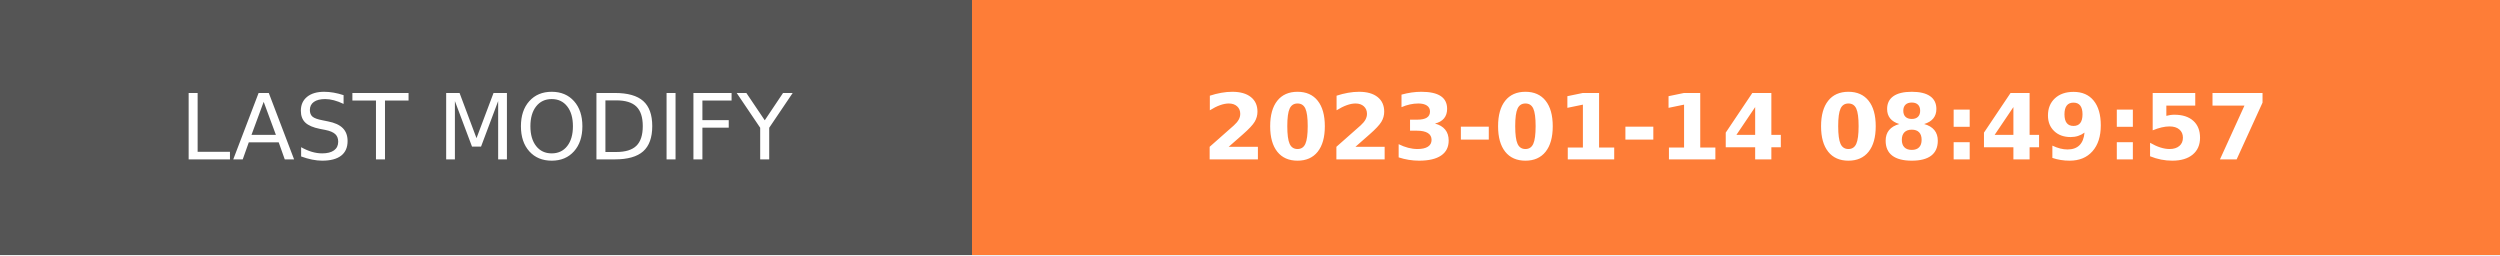
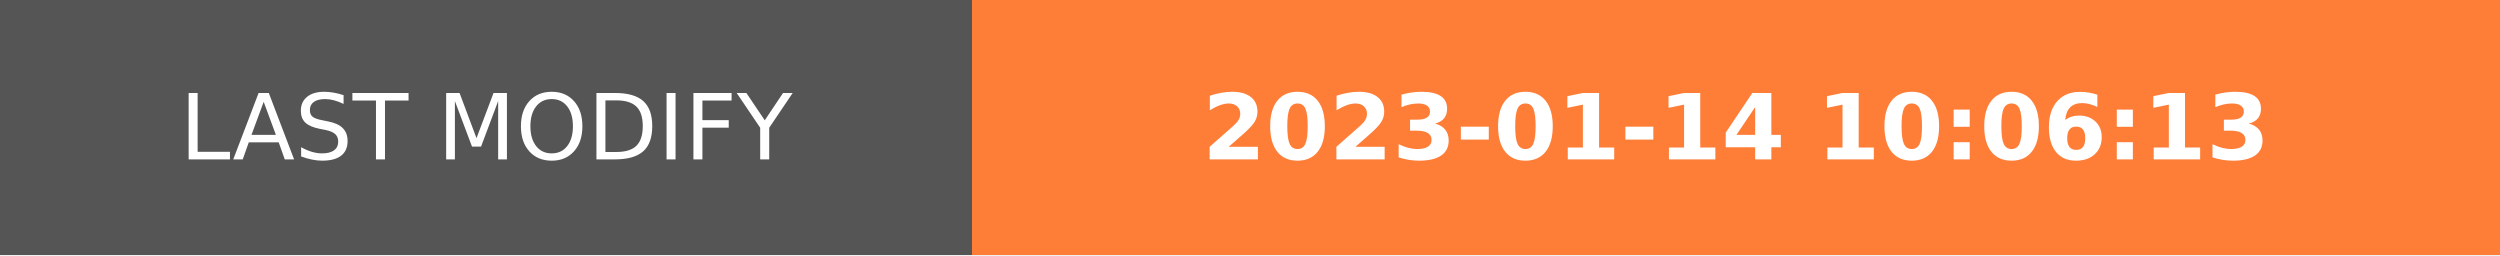
- <svg xmlns="http://www.w3.org/2000/svg" width="274.5" height="28" role="img" aria-label="LAST MODIFY: 2023-01-14 08:49:57">
+ <svg xmlns="http://www.w3.org/2000/svg" width="274.5" height="28" role="img" aria-label="LAST MODIFY: 2023-01-14 10:06:13">
  <g shape-rendering="crispEdges">
    <rect width="106.75" height="28" fill="#555" />
    <rect x="106.75" width="167.75" height="28" fill="#fe7d37" />
  </g>
  <g fill="#fff" text-anchor="middle" font-family="Verdana,Geneva,DejaVu Sans,sans-serif" text-rendering="geometricPrecision" font-size="100">
    <text transform="scale(.1)" x="533.75" y="175" textLength="827.5" fill="#fff">LAST MODIFY</text>
-     <text transform="scale(.1)" x="1906.25" y="175" textLength="1437.5" fill="#fff" font-weight="bold">2023-01-14 08:49:57</text>
+     <text transform="scale(.1)" x="1906.25" y="175" textLength="1437.5" fill="#fff" font-weight="bold">2023-01-14 10:06:13</text>
  </g>
</svg>
